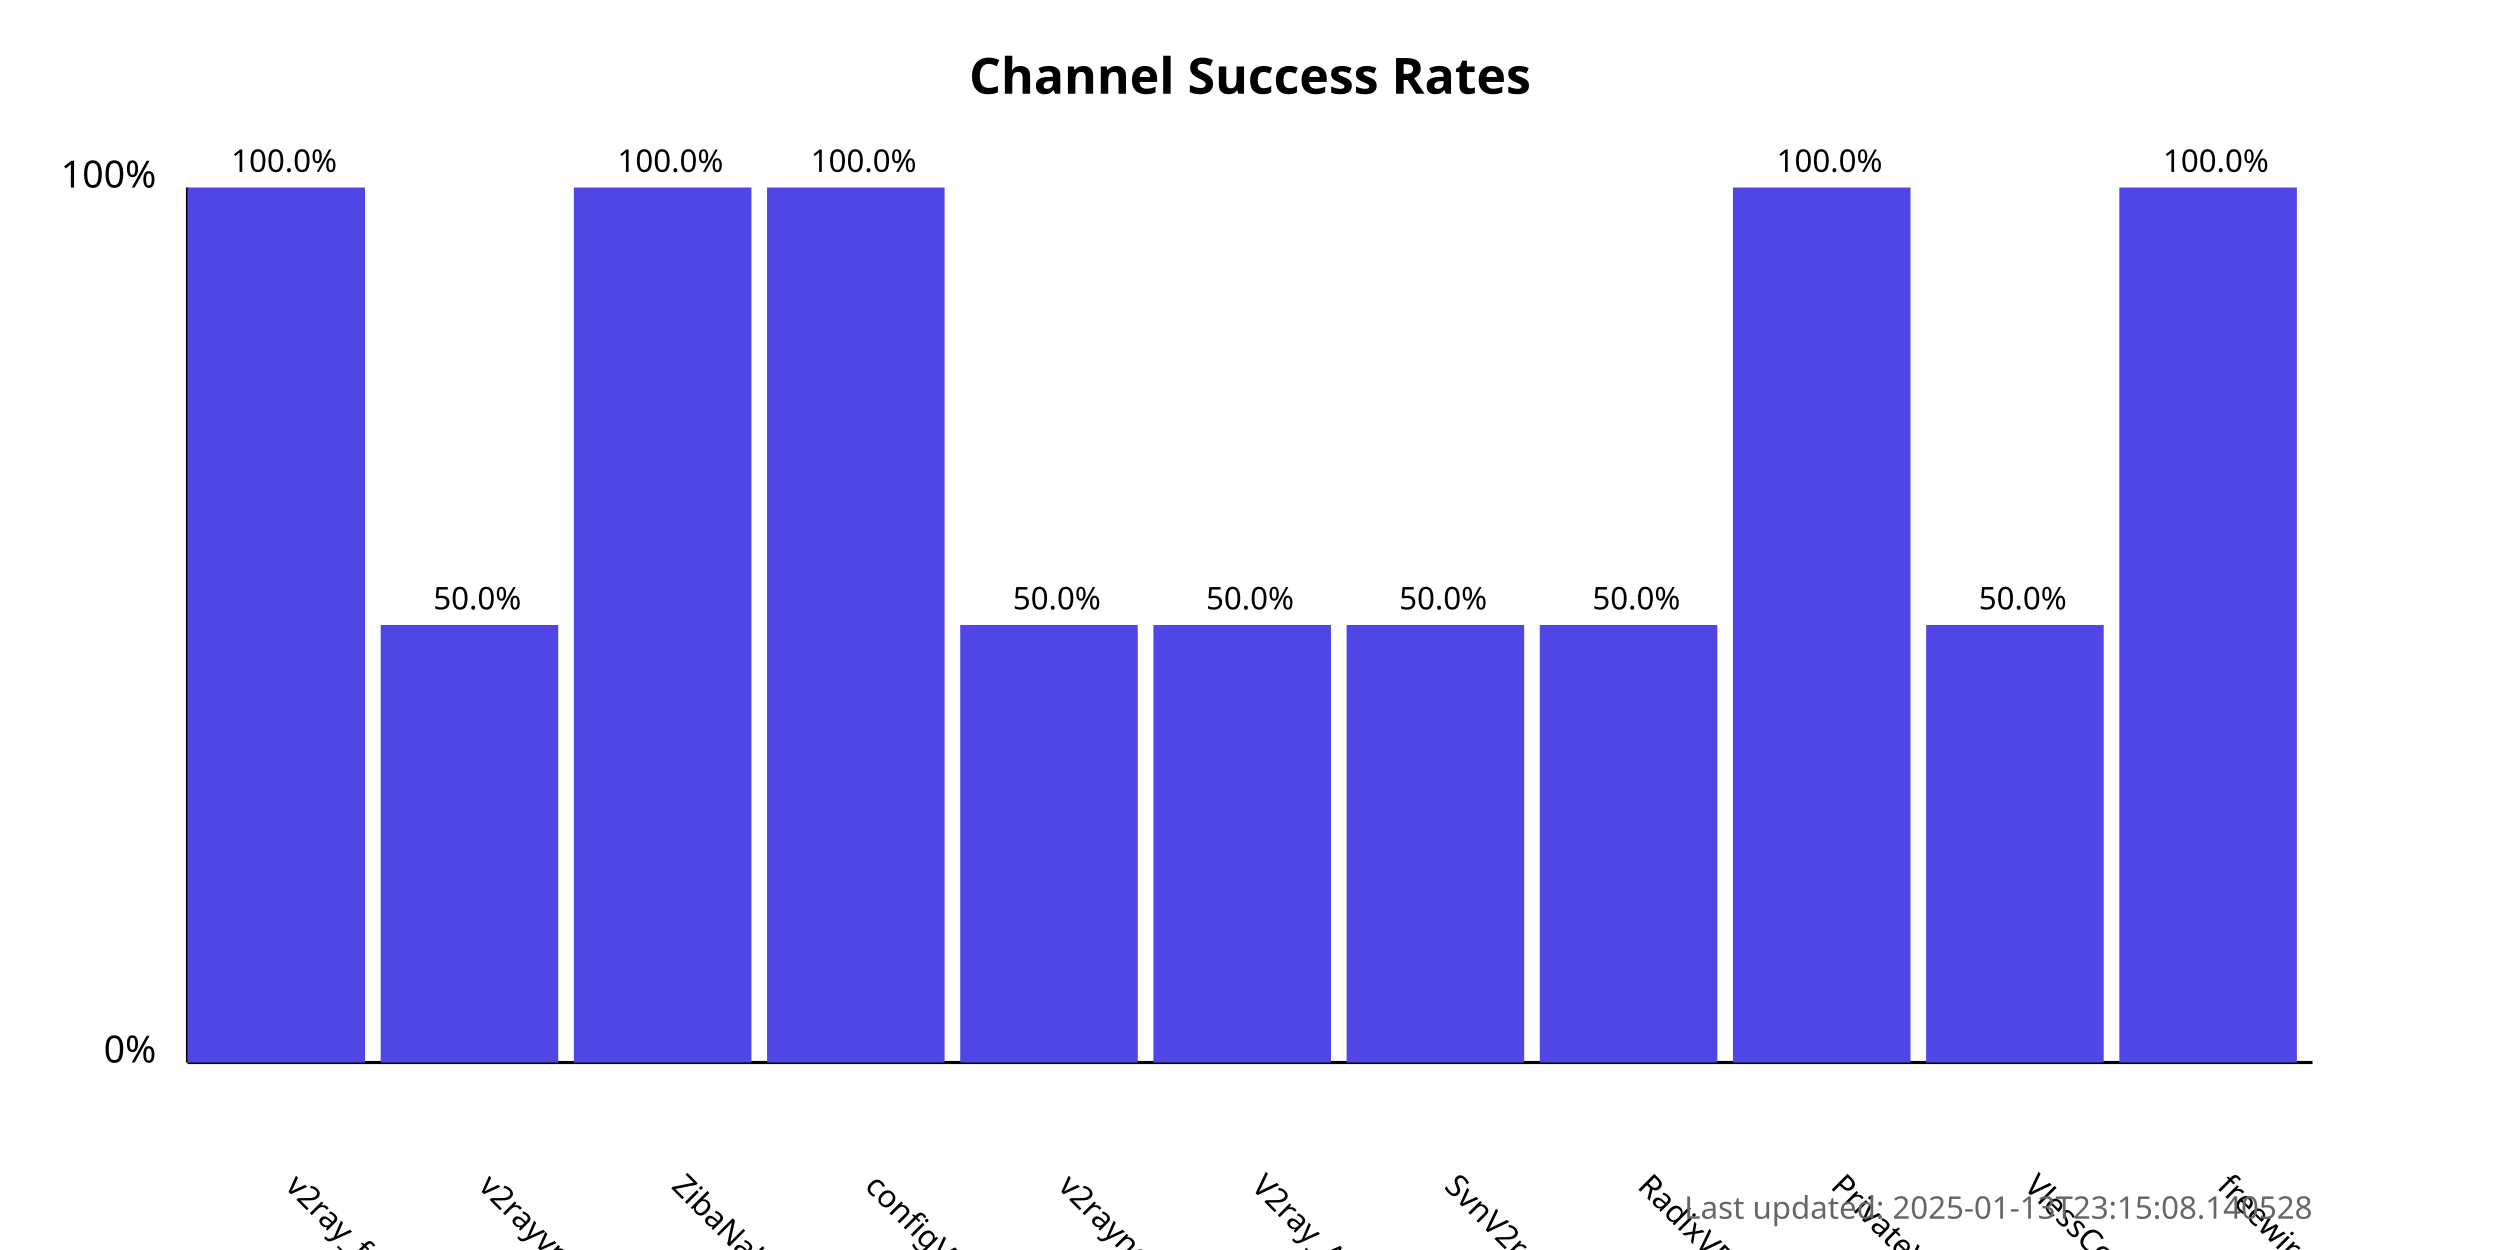
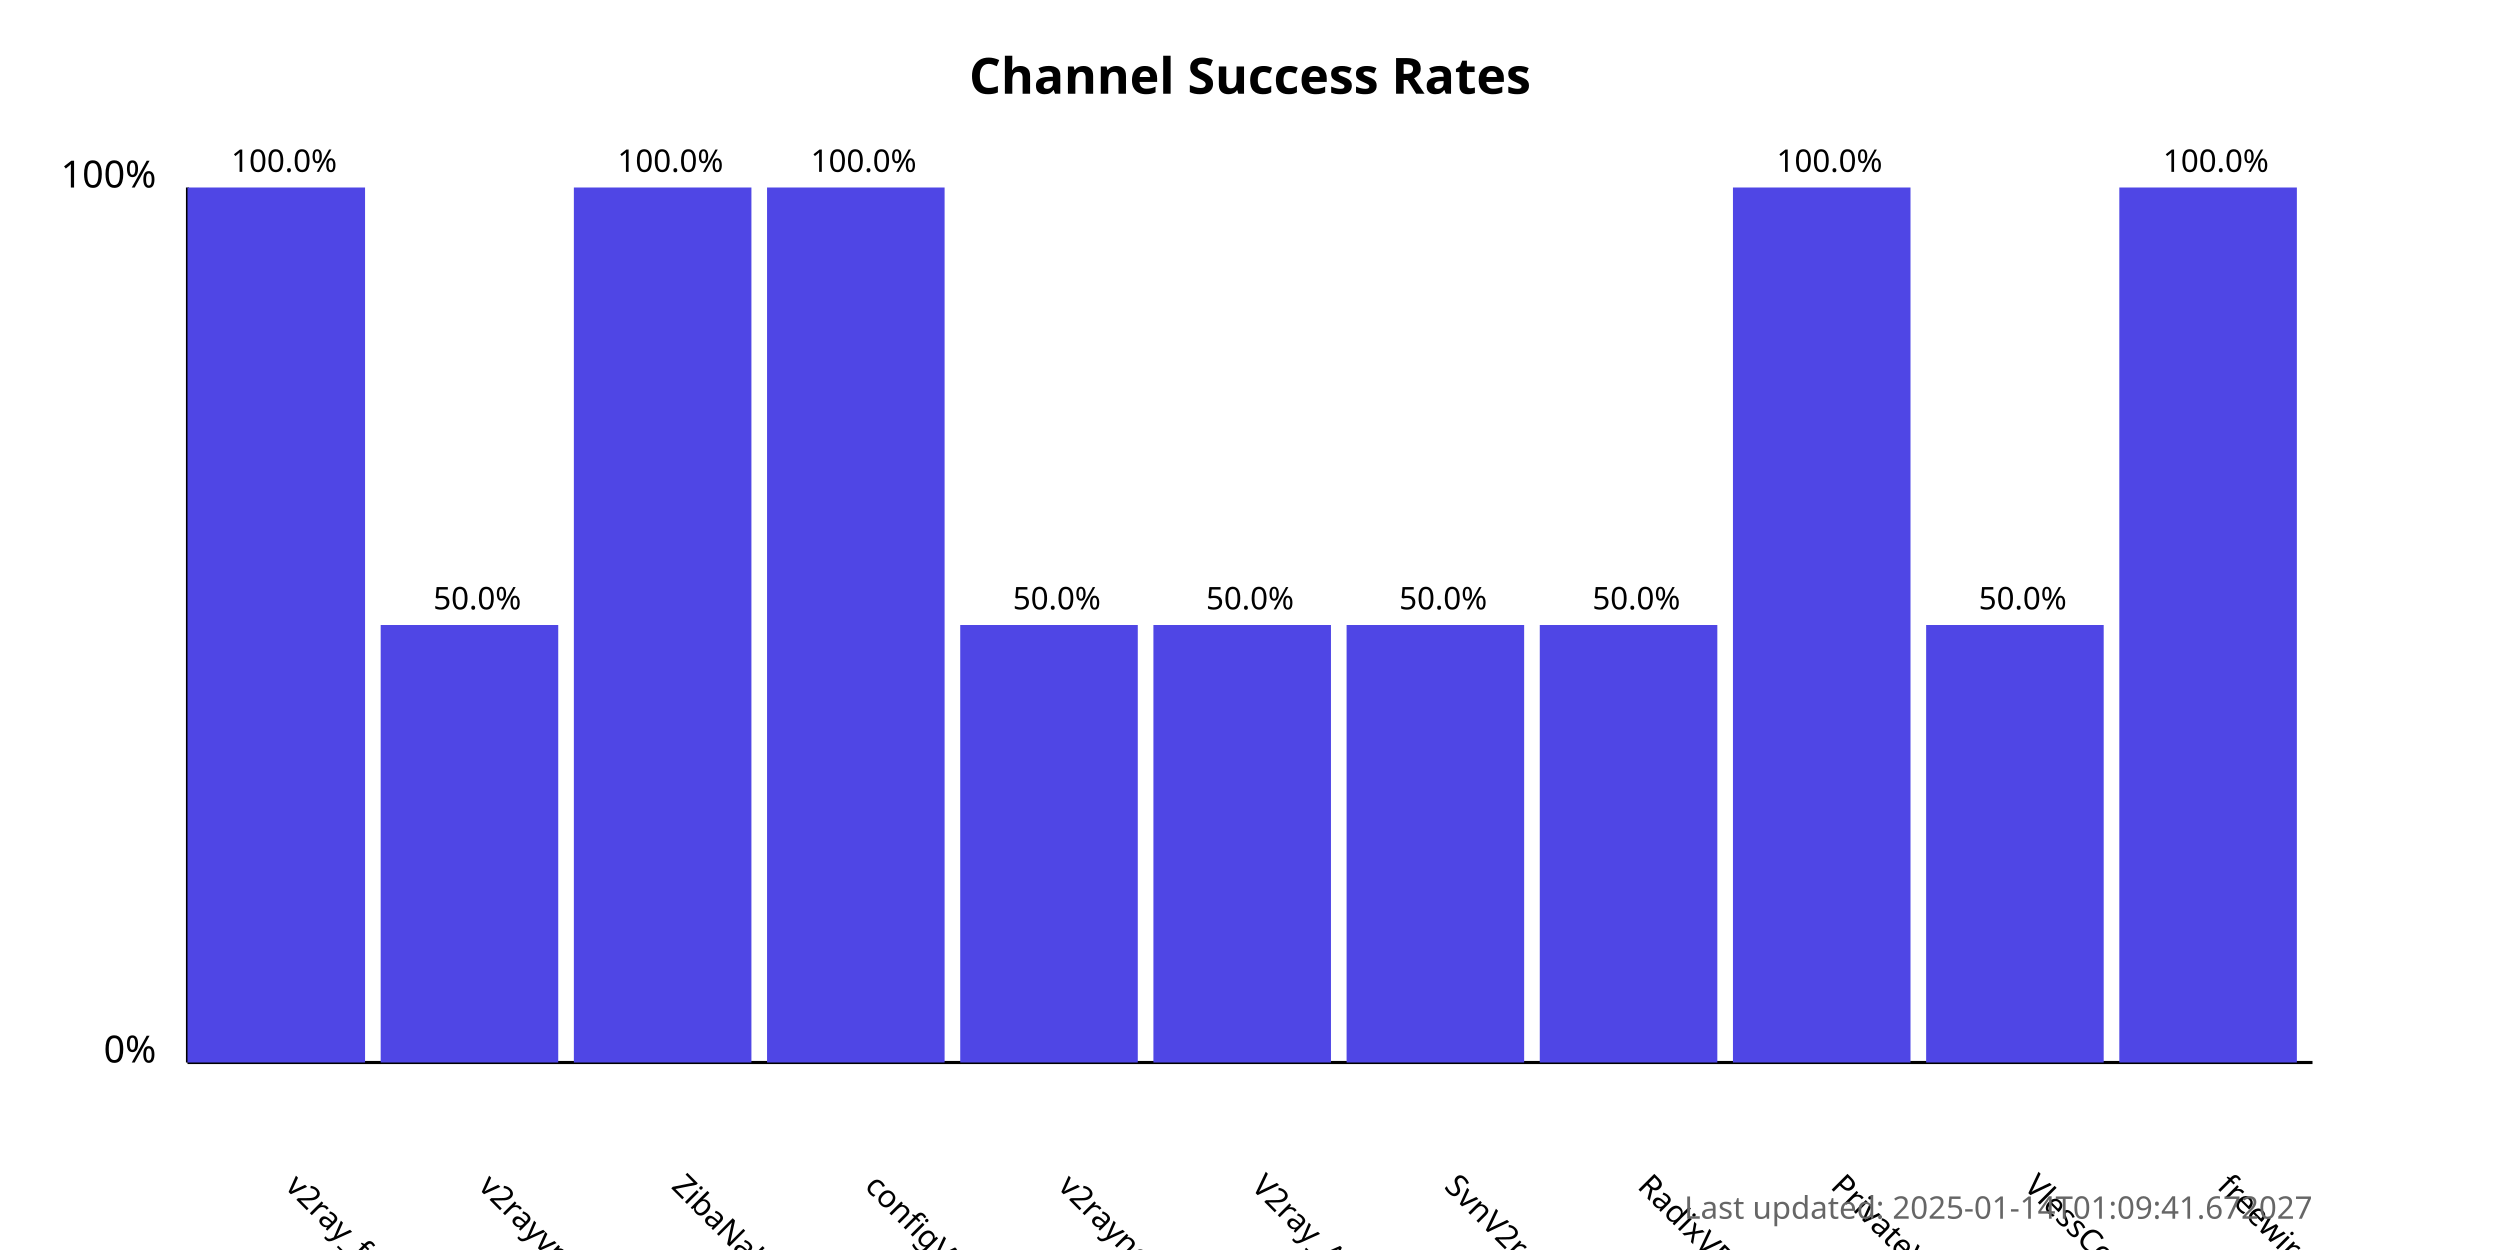
<svg xmlns="http://www.w3.org/2000/svg" width="800" height="400">
  <style>
            .chart-title { font: bold 16px sans-serif; }
            .axis-label { font: 12px sans-serif; }
            .tick-label { font: 10px sans-serif; }
            .bar { fill: #4f46e5; }
            .bar:hover { fill: #6366f1; }
            .timestamp { font: 10px sans-serif; fill: #666; }
        </style>
  <text x="400.0" y="30" text-anchor="middle" class="chart-title">
            Channel Success Rates
        </text>
  <line x1="60" y1="340" x2="60" y2="60" stroke="black" stroke-width="1" />
  <line x1="60" y1="340" x2="740" y2="340" stroke="black" stroke-width="1" />
  <text x="50" y="340" text-anchor="end" class="axis-label">0%</text>
  <text x="50" y="60" text-anchor="end" class="axis-label">100%</text>
  <g>
    <rect x="60" y="60.0" width="56.818" height="280.0" class="bar" />
    <text x="90.909" y="380" transform="rotate(45, 90.90909, 380)" text-anchor="start" class="tick-label">
                v2ray_free_conf
            </text>
    <text x="90.909" y="55.0" text-anchor="middle" class="tick-label">
                100.0%
            </text>
  </g>
  <g>
    <rect x="121.818" y="200.0" width="56.818" height="140.0" class="bar" />
    <text x="152.727" y="380" transform="rotate(45, 152.7273, 380)" text-anchor="start" class="tick-label">
                v2rayvpno
            </text>
    <text x="152.727" y="195.0" text-anchor="middle" class="tick-label">
                50.0%
            </text>
  </g>
  <g>
    <rect x="183.636" y="60.0" width="56.818" height="280.0" class="bar" />
    <text x="214.545" y="380" transform="rotate(45, 214.5455, 380)" text-anchor="start" class="tick-label">
                ZibaNabz
            </text>
    <text x="214.545" y="55.0" text-anchor="middle" class="tick-label">
                100.0%
            </text>
  </g>
  <g>
    <rect x="245.455" y="60.0" width="56.818" height="280.0" class="bar" />
    <text x="276.364" y="380" transform="rotate(45, 276.3636, 380)" text-anchor="start" class="tick-label">
                configV2rayForFree
            </text>
    <text x="276.364" y="55.0" text-anchor="middle" class="tick-label">
                100.0%
            </text>
  </g>
  <g>
    <rect x="307.273" y="200.0" width="56.818" height="140.0" class="bar" />
    <text x="338.182" y="380" transform="rotate(45, 338.1818, 380)" text-anchor="start" class="tick-label">
                v2rayngvpn
            </text>
    <text x="338.182" y="195.0" text-anchor="middle" class="tick-label">
                50.0%
            </text>
  </g>
  <g>
    <rect x="369.091" y="200.0" width="56.818" height="140.0" class="bar" />
    <text x="400.0" y="380" transform="rotate(45, 400.0, 380)" text-anchor="start" class="tick-label">
                V2ray_Alpha
            </text>
    <text x="400.0" y="195.0" text-anchor="middle" class="tick-label">
                50.0%
            </text>
  </g>
  <g>
    <rect x="430.909" y="200.0" width="56.818" height="140.0" class="bar" />
    <text x="461.818" y="380" transform="rotate(45, 461.8182, 380)" text-anchor="start" class="tick-label">
                SvnV2ray
            </text>
    <text x="461.818" y="195.0" text-anchor="middle" class="tick-label">
                50.0%
            </text>
  </g>
  <g>
    <rect x="492.727" y="200.0" width="56.818" height="140.0" class="bar" />
    <text x="523.636" y="380" transform="rotate(45, 523.6364, 380)" text-anchor="start" class="tick-label">
                RadixVPN
            </text>
    <text x="523.636" y="195.0" text-anchor="middle" class="tick-label">
                50.0%
            </text>
  </g>
  <g>
    <rect x="554.545" y="60.0" width="56.818" height="280.0" class="bar" />
    <text x="585.455" y="380" transform="rotate(45, 585.4545, 380)" text-anchor="start" class="tick-label">
                PrivateVPNs
            </text>
    <text x="585.455" y="55.0" text-anchor="middle" class="tick-label">
                100.0%
            </text>
  </g>
  <g>
    <rect x="616.364" y="200.0" width="56.818" height="140.0" class="bar" />
    <text x="647.273" y="380" transform="rotate(45, 647.2727, 380)" text-anchor="start" class="tick-label">
                VlessConfig
            </text>
    <text x="647.273" y="195.0" text-anchor="middle" class="tick-label">
                50.0%
            </text>
  </g>
  <g>
    <rect x="678.182" y="60.0" width="56.818" height="280.0" class="bar" />
    <text x="709.091" y="380" transform="rotate(45, 709.0909, 380)" text-anchor="start" class="tick-label">
                freewireguard
            </text>
    <text x="709.091" y="55.0" text-anchor="middle" class="tick-label">
                100.0%
            </text>
  </g>
  <text x="740" y="390" text-anchor="end" class="timestamp">
-             Last updated: 2025-01-13T23:15:08.140528
+             Last updated: 2025-01-14T01:09:41.672027
        </text>
</svg>
